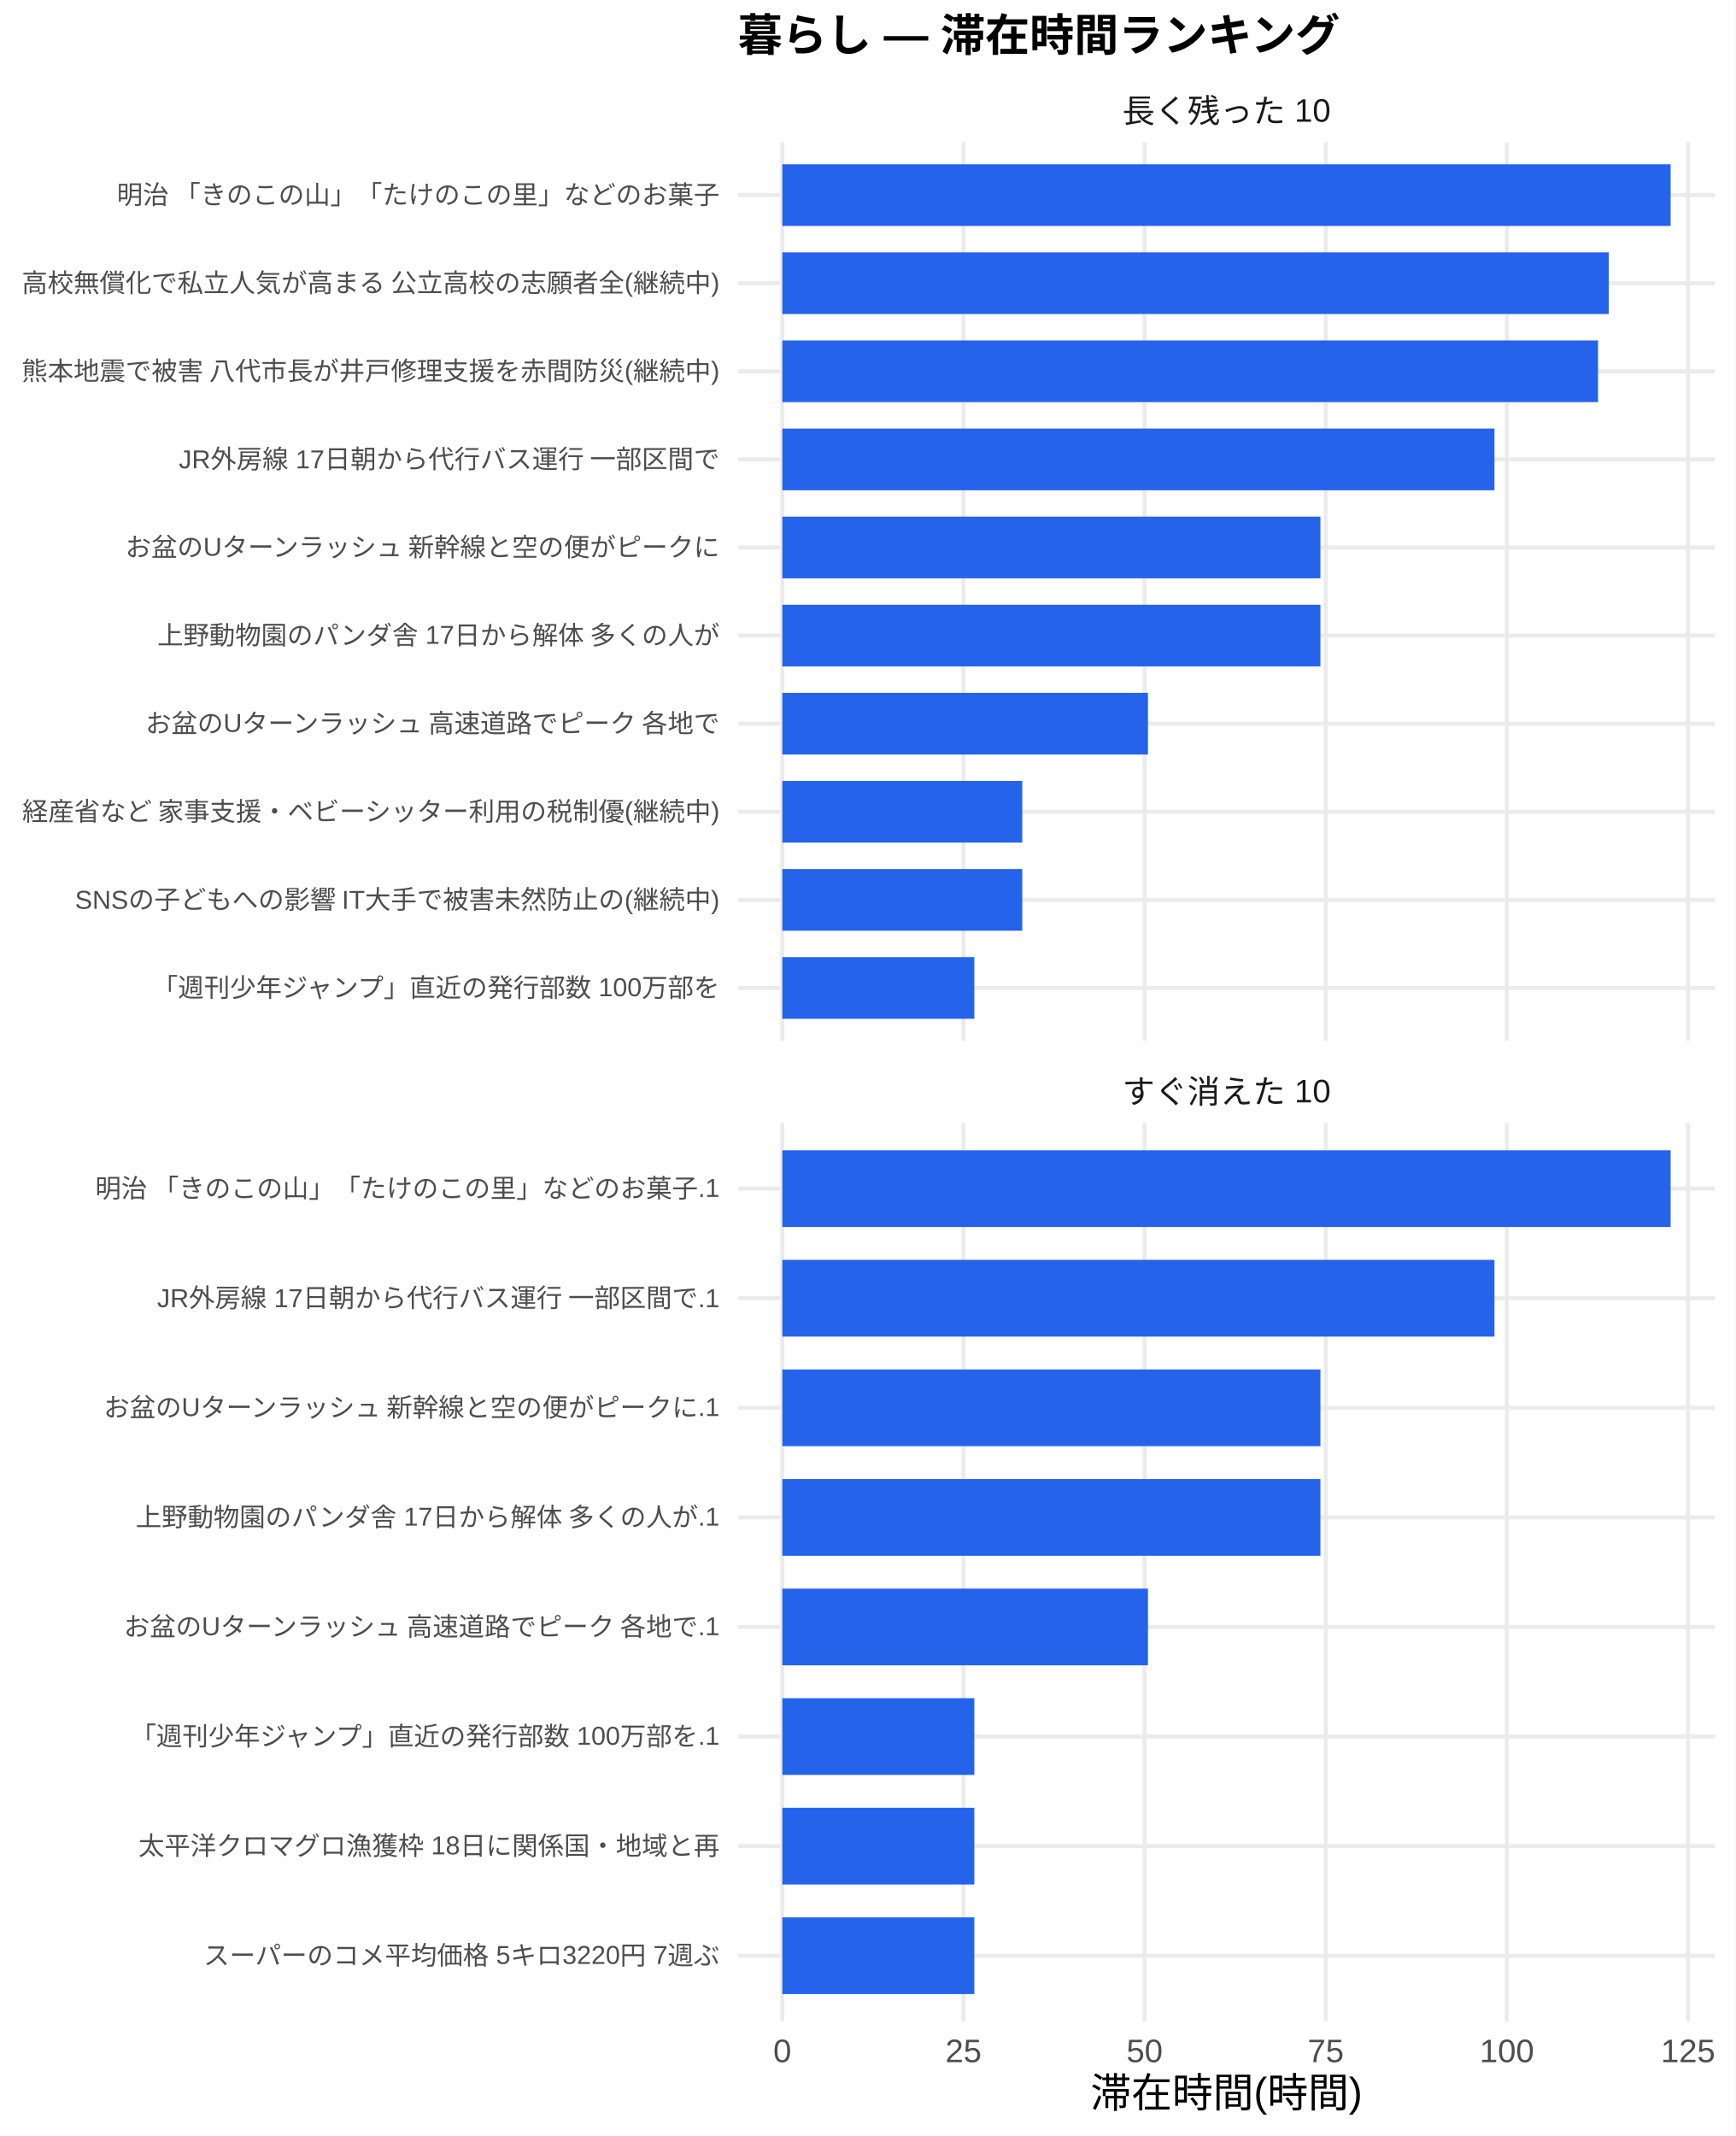
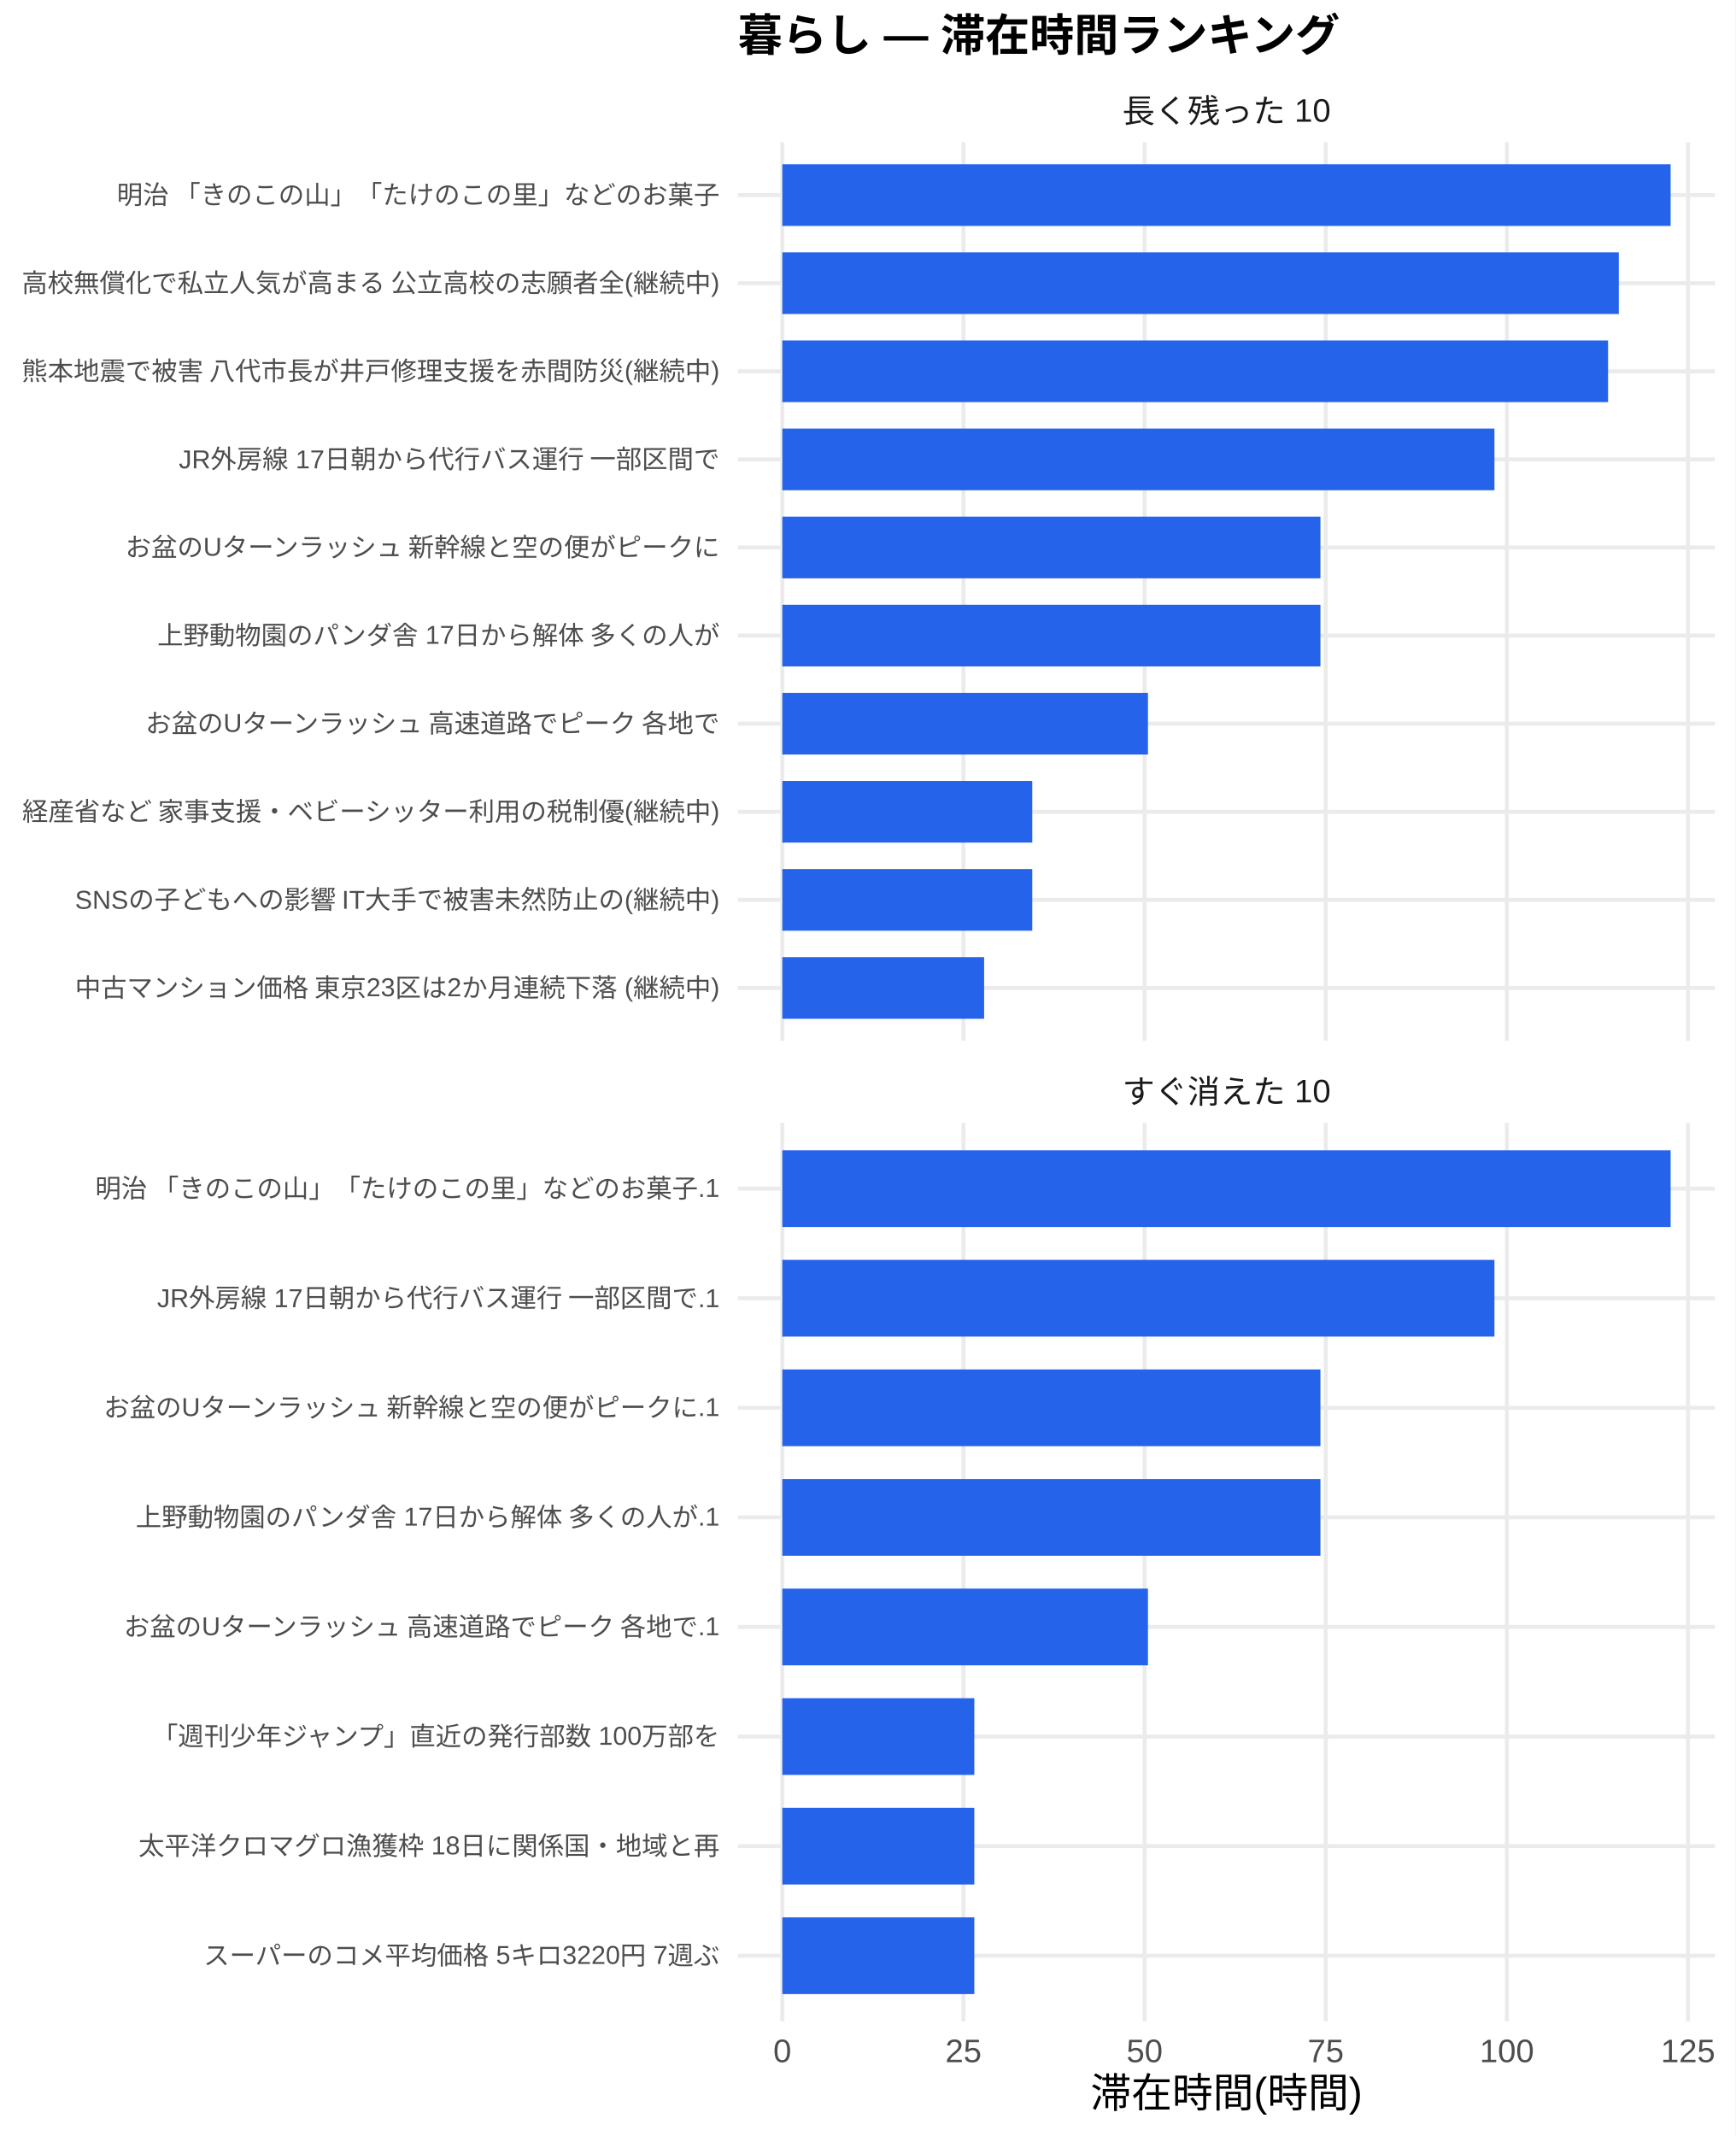
<svg xmlns="http://www.w3.org/2000/svg" width="468.00pt" height="576.00pt" viewBox="0 0 468.00 576.00">
  <g class="svglite">
    <defs>
      <style type="text/css">
    .svglite line, .svglite polyline, .svglite polygon, .svglite path, .svglite rect, .svglite circle {
      fill: none;
      stroke: #000000;
      stroke-linecap: round;
      stroke-linejoin: round;
      stroke-miterlimit: 10.00;
    }
    .svglite text {
      white-space: pre;
    }
    .svglite g.glyphgroup path {
      fill: inherit;
      stroke: none;
    }
  </style>
    </defs>
    <rect width="100%" height="100%" style="stroke: none; fill: #FFFFFF;" />
    <defs>
      <clipPath id="cpMC4wMHw0NjguMDB8MC4wMHw1NzYuMDA=">
        <rect x="0.00" y="0.00" width="468.00" height="576.00" />
      </clipPath>
    </defs>
    <g clip-path="url(#cpMC4wMHw0NjguMDB8MC4wMHw1NzYuMDA=)">
      <rect x="0" y="0.00" width="468.00" height="576.00" style="stroke-width: 1.07; stroke: none; fill: #FFFFFF;" />
    </g>
    <defs>
      <clipPath id="cpMTk5LjAwfDQ2Mi41MnwzOC4zNnwyODAuNjc=">
        <rect x="199.00" y="38.36" width="263.52" height="242.31" />
      </clipPath>
    </defs>
    <g clip-path="url(#cpMTk5LjAwfDQ2Mi41MnwzOC4zNnwyODAuNjc=)">
      <polyline points="199.00,266.42 462.52,266.42 " style="stroke-width: 1.07; stroke: #EBEBEB; stroke-linecap: butt;" />
      <polyline points="199.00,242.66 462.52,242.66 " style="stroke-width: 1.07; stroke: #EBEBEB; stroke-linecap: butt;" />
      <polyline points="199.00,218.91 462.52,218.91 " style="stroke-width: 1.07; stroke: #EBEBEB; stroke-linecap: butt;" />
      <polyline points="199.00,195.15 462.52,195.15 " style="stroke-width: 1.07; stroke: #EBEBEB; stroke-linecap: butt;" />
      <polyline points="199.00,171.39 462.52,171.39 " style="stroke-width: 1.07; stroke: #EBEBEB; stroke-linecap: butt;" />
      <polyline points="199.00,147.64 462.52,147.64 " style="stroke-width: 1.07; stroke: #EBEBEB; stroke-linecap: butt;" />
      <polyline points="199.00,123.88 462.52,123.88 " style="stroke-width: 1.07; stroke: #EBEBEB; stroke-linecap: butt;" />
      <polyline points="199.00,100.13 462.52,100.13 " style="stroke-width: 1.07; stroke: #EBEBEB; stroke-linecap: butt;" />
      <polyline points="199.00,76.37 462.52,76.37 " style="stroke-width: 1.07; stroke: #EBEBEB; stroke-linecap: butt;" />
      <polyline points="199.00,52.61 462.52,52.61 " style="stroke-width: 1.07; stroke: #EBEBEB; stroke-linecap: butt;" />
      <polyline points="210.98,280.67 210.98,38.36 " style="stroke-width: 1.07; stroke: #EBEBEB; stroke-linecap: butt;" />
      <polyline points="259.83,280.67 259.83,38.36 " style="stroke-width: 1.07; stroke: #EBEBEB; stroke-linecap: butt;" />
      <polyline points="308.68,280.67 308.68,38.36 " style="stroke-width: 1.07; stroke: #EBEBEB; stroke-linecap: butt;" />
      <polyline points="357.53,280.67 357.53,38.36 " style="stroke-width: 1.07; stroke: #EBEBEB; stroke-linecap: butt;" />
      <polyline points="406.38,280.67 406.38,38.36 " style="stroke-width: 1.07; stroke: #EBEBEB; stroke-linecap: butt;" />
      <polyline points="455.23,280.67 455.23,38.36 " style="stroke-width: 1.07; stroke: #EBEBEB; stroke-linecap: butt;" />
      <rect x="210.98" y="44.30" width="239.56" height="16.63" style="stroke-width: 1.07; stroke: none; stroke-linecap: butt; stroke-linejoin: miter; fill: #2563EB;" />
-       <rect x="210.98" y="68.05" width="222.89" height="16.63" style="stroke-width: 1.07; stroke: none; stroke-linecap: butt; stroke-linejoin: miter; fill: #2563EB;" />
-       <rect x="210.98" y="91.81" width="219.99" height="16.63" style="stroke-width: 1.07; stroke: none; stroke-linecap: butt; stroke-linejoin: miter; fill: #2563EB;" />
+       <rect x="210.98" y="68.05" width="225.59" height="16.63" style="stroke-width: 1.07; stroke: none; stroke-linecap: butt; stroke-linejoin: miter; fill: #2563EB;" />
+       <rect x="210.98" y="91.81" width="222.69" height="16.63" style="stroke-width: 1.07; stroke: none; stroke-linecap: butt; stroke-linejoin: miter; fill: #2563EB;" />
      <rect x="210.98" y="115.57" width="192.05" height="16.63" style="stroke-width: 1.07; stroke: none; stroke-linecap: butt; stroke-linejoin: miter; fill: #2563EB;" />
      <rect x="210.98" y="139.32" width="145.12" height="16.63" style="stroke-width: 1.07; stroke: none; stroke-linecap: butt; stroke-linejoin: miter; fill: #2563EB;" />
      <rect x="210.98" y="163.08" width="145.12" height="16.63" style="stroke-width: 1.07; stroke: none; stroke-linecap: butt; stroke-linejoin: miter; fill: #2563EB;" />
      <rect x="210.98" y="186.84" width="98.61" height="16.63" style="stroke-width: 1.07; stroke: none; stroke-linecap: butt; stroke-linejoin: miter; fill: #2563EB;" />
-       <rect x="210.98" y="210.59" width="64.71" height="16.63" style="stroke-width: 1.07; stroke: none; stroke-linecap: butt; stroke-linejoin: miter; fill: #2563EB;" />
-       <rect x="210.98" y="234.35" width="64.71" height="16.63" style="stroke-width: 1.07; stroke: none; stroke-linecap: butt; stroke-linejoin: miter; fill: #2563EB;" />
-       <rect x="210.98" y="258.10" width="51.78" height="16.63" style="stroke-width: 1.07; stroke: none; stroke-linecap: butt; stroke-linejoin: miter; fill: #2563EB;" />
+       <rect x="210.98" y="210.59" width="67.41" height="16.63" style="stroke-width: 1.07; stroke: none; stroke-linecap: butt; stroke-linejoin: miter; fill: #2563EB;" />
+       <rect x="210.98" y="234.35" width="67.41" height="16.63" style="stroke-width: 1.07; stroke: none; stroke-linecap: butt; stroke-linejoin: miter; fill: #2563EB;" />
+       <rect x="210.98" y="258.10" width="54.42" height="16.63" style="stroke-width: 1.07; stroke: none; stroke-linecap: butt; stroke-linejoin: miter; fill: #2563EB;" />
    </g>
    <g clip-path="url(#cpMC4wMHw0NjguMDB8MC4wMHw1NzYuMDA=)">
</g>
    <defs>
      <clipPath id="cpMTk5LjAwfDQ2Mi41MnwzMDIuODB8NTQ1LjEy">
        <rect x="199.00" y="302.80" width="263.52" height="242.31" />
      </clipPath>
    </defs>
    <g clip-path="url(#cpMTk5LjAwfDQ2Mi41MnwzMDIuODB8NTQ1LjEy)">
      <polyline points="199.00,527.39 462.52,527.39 " style="stroke-width: 1.07; stroke: #EBEBEB; stroke-linecap: butt;" />
      <polyline points="199.00,497.84 462.52,497.84 " style="stroke-width: 1.07; stroke: #EBEBEB; stroke-linecap: butt;" />
      <polyline points="199.00,468.28 462.52,468.28 " style="stroke-width: 1.07; stroke: #EBEBEB; stroke-linecap: butt;" />
      <polyline points="199.00,438.73 462.52,438.73 " style="stroke-width: 1.07; stroke: #EBEBEB; stroke-linecap: butt;" />
      <polyline points="199.00,409.18 462.52,409.18 " style="stroke-width: 1.07; stroke: #EBEBEB; stroke-linecap: butt;" />
      <polyline points="199.00,379.63 462.52,379.63 " style="stroke-width: 1.07; stroke: #EBEBEB; stroke-linecap: butt;" />
      <polyline points="199.00,350.08 462.52,350.08 " style="stroke-width: 1.07; stroke: #EBEBEB; stroke-linecap: butt;" />
      <polyline points="199.00,320.53 462.52,320.53 " style="stroke-width: 1.07; stroke: #EBEBEB; stroke-linecap: butt;" />
      <polyline points="210.98,545.12 210.98,302.80 " style="stroke-width: 1.07; stroke: #EBEBEB; stroke-linecap: butt;" />
      <polyline points="259.83,545.12 259.83,302.80 " style="stroke-width: 1.07; stroke: #EBEBEB; stroke-linecap: butt;" />
      <polyline points="308.68,545.12 308.68,302.80 " style="stroke-width: 1.07; stroke: #EBEBEB; stroke-linecap: butt;" />
      <polyline points="357.53,545.12 357.53,302.80 " style="stroke-width: 1.07; stroke: #EBEBEB; stroke-linecap: butt;" />
      <polyline points="406.38,545.12 406.38,302.80 " style="stroke-width: 1.07; stroke: #EBEBEB; stroke-linecap: butt;" />
      <polyline points="455.23,545.12 455.23,302.80 " style="stroke-width: 1.07; stroke: #EBEBEB; stroke-linecap: butt;" />
      <rect x="210.98" y="310.19" width="239.56" height="20.69" style="stroke-width: 1.07; stroke: none; stroke-linecap: butt; stroke-linejoin: miter; fill: #2563EB;" />
      <rect x="210.98" y="339.74" width="192.05" height="20.69" style="stroke-width: 1.07; stroke: none; stroke-linecap: butt; stroke-linejoin: miter; fill: #2563EB;" />
      <rect x="210.98" y="369.29" width="145.12" height="20.69" style="stroke-width: 1.07; stroke: none; stroke-linecap: butt; stroke-linejoin: miter; fill: #2563EB;" />
      <rect x="210.98" y="398.84" width="145.12" height="20.69" style="stroke-width: 1.07; stroke: none; stroke-linecap: butt; stroke-linejoin: miter; fill: #2563EB;" />
      <rect x="210.98" y="428.39" width="98.61" height="20.69" style="stroke-width: 1.07; stroke: none; stroke-linecap: butt; stroke-linejoin: miter; fill: #2563EB;" />
      <rect x="210.98" y="457.94" width="51.78" height="20.69" style="stroke-width: 1.07; stroke: none; stroke-linecap: butt; stroke-linejoin: miter; fill: #2563EB;" />
      <rect x="210.98" y="487.49" width="51.78" height="20.69" style="stroke-width: 1.07; stroke: none; stroke-linecap: butt; stroke-linejoin: miter; fill: #2563EB;" />
      <rect x="210.98" y="517.04" width="51.78" height="20.69" style="stroke-width: 1.07; stroke: none; stroke-linecap: butt; stroke-linejoin: miter; fill: #2563EB;" />
    </g>
    <g clip-path="url(#cpMC4wMHw0NjguMDB8MC4wMHw1NzYuMDA=)">
</g>
    <defs>
      <clipPath id="cpMTk5LjAwfDQ2Mi41MnwyODYuMTV8MzAyLjgw">
        <rect x="199.00" y="286.15" width="263.52" height="16.65" />
      </clipPath>
    </defs>
    <g clip-path="url(#cpMTk5LjAwfDQ2Mi41MnwyODYuMTV8MzAyLjgw)">
      <text x="330.76" y="297.50" text-anchor="middle" style="font-size: 8.80px;fill: #1A1A1A; font-family: &quot;Liberation Sans&quot;;" textLength="56.20px" lengthAdjust="spacingAndGlyphs">すぐ消えた 10</text>
    </g>
    <g clip-path="url(#cpMC4wMHw0NjguMDB8MC4wMHw1NzYuMDA=)">
</g>
    <defs>
      <clipPath id="cpMTk5LjAwfDQ2Mi41MnwyMS43MXwzOC4zNg==">
        <rect x="199.00" y="21.71" width="263.52" height="16.65" />
      </clipPath>
    </defs>
    <g clip-path="url(#cpMTk5LjAwfDQ2Mi41MnwyMS43MXwzOC4zNg==)">
      <text x="330.76" y="33.06" text-anchor="middle" style="font-size: 8.80px;fill: #1A1A1A; font-family: &quot;Liberation Sans&quot;;" textLength="56.20px" lengthAdjust="spacingAndGlyphs">長く残った 10</text>
    </g>
    <g clip-path="url(#cpMC4wMHw0NjguMDB8MC4wMHw1NzYuMDA=)">
      <text x="210.98" y="556.10" text-anchor="middle" style="font-size: 8.80px;fill: #4D4D4D; font-family: &quot;Liberation Sans&quot;;" textLength="4.89px" lengthAdjust="spacingAndGlyphs">0</text>
      <text x="259.83" y="556.10" text-anchor="middle" style="font-size: 8.80px;fill: #4D4D4D; font-family: &quot;Liberation Sans&quot;;" textLength="9.78px" lengthAdjust="spacingAndGlyphs">25</text>
      <text x="308.68" y="556.10" text-anchor="middle" style="font-size: 8.80px;fill: #4D4D4D; font-family: &quot;Liberation Sans&quot;;" textLength="9.78px" lengthAdjust="spacingAndGlyphs">50</text>
      <text x="357.53" y="556.10" text-anchor="middle" style="font-size: 8.80px;fill: #4D4D4D; font-family: &quot;Liberation Sans&quot;;" textLength="9.78px" lengthAdjust="spacingAndGlyphs">75</text>
      <text x="406.38" y="556.10" text-anchor="middle" style="font-size: 8.80px;fill: #4D4D4D; font-family: &quot;Liberation Sans&quot;;" textLength="14.67px" lengthAdjust="spacingAndGlyphs">100</text>
      <text x="455.23" y="556.10" text-anchor="middle" style="font-size: 8.80px;fill: #4D4D4D; font-family: &quot;Liberation Sans&quot;;" textLength="14.67px" lengthAdjust="spacingAndGlyphs">125</text>
-       <text x="194.07" y="268.83" text-anchor="end" style="font-size: 7.00px;fill: #4D4D4D; font-family: &quot;Liberation Sans&quot;;" textLength="153.61px" lengthAdjust="spacingAndGlyphs">「週刊少年ジャンプ」直近の発行部数 100万部を</text>
+       <text x="194.07" y="268.83" text-anchor="end" style="font-size: 7.00px;fill: #4D4D4D; font-family: &quot;Liberation Sans&quot;;" textLength="174.20px" lengthAdjust="spacingAndGlyphs">中古マンション価格 東京23区は2か月連続下落 (継続中)</text>
      <text x="194.07" y="245.07" text-anchor="end" style="font-size: 7.00px;fill: #4D4D4D; font-family: &quot;Liberation Sans&quot;;" textLength="174.22px" lengthAdjust="spacingAndGlyphs">SNSの子どもへの影響 IT大手で被害未然防止の(継続中)</text>
      <text x="194.07" y="221.31" text-anchor="end" style="font-size: 7.00px;fill: #4D4D4D; font-family: &quot;Liberation Sans&quot;;" textLength="188.59px" lengthAdjust="spacingAndGlyphs">経産省など 家事支援・ベビーシッター利用の税制優(継続中)</text>
      <text x="194.07" y="197.56" text-anchor="end" style="font-size: 7.00px;fill: #4D4D4D; font-family: &quot;Liberation Sans&quot;;" textLength="155.94px" lengthAdjust="spacingAndGlyphs">お盆のUターンラッシュ 高速道路でピーク 各地で</text>
      <text x="194.07" y="173.80" text-anchor="end" style="font-size: 7.00px;fill: #4D4D4D; font-family: &quot;Liberation Sans&quot;;" textLength="151.66px" lengthAdjust="spacingAndGlyphs">上野動物園のパンダ舎 17日から解体 多くの人が</text>
      <text x="194.07" y="150.05" text-anchor="end" style="font-size: 7.00px;fill: #4D4D4D; font-family: &quot;Liberation Sans&quot;;" textLength="161.00px" lengthAdjust="spacingAndGlyphs">お盆のUターンラッシュ 新幹線と空の便がピークに</text>
      <text x="194.07" y="126.29" text-anchor="end" style="font-size: 7.00px;fill: #4D4D4D; font-family: &quot;Liberation Sans&quot;;" textLength="146.22px" lengthAdjust="spacingAndGlyphs">JR外房線 17日朝から代行バス運行 一部区間で</text>
      <text x="194.07" y="102.53" text-anchor="end" style="font-size: 7.00px;fill: #4D4D4D; font-family: &quot;Liberation Sans&quot;;" textLength="188.59px" lengthAdjust="spacingAndGlyphs">熊本地震で被害 八代市長が井戸修理支援を赤間防災(継続中)</text>
      <text x="194.07" y="78.78" text-anchor="end" style="font-size: 7.00px;fill: #4D4D4D; font-family: &quot;Liberation Sans&quot;;" textLength="188.59px" lengthAdjust="spacingAndGlyphs">高校無償化で私立人気が高まる 公立高校の志願者全(継続中)</text>
      <text x="194.07" y="55.02" text-anchor="end" style="font-size: 7.00px;fill: #4D4D4D; font-family: &quot;Liberation Sans&quot;;" textLength="162.94px" lengthAdjust="spacingAndGlyphs">明治 「きのこの山」「たけのこの里」などのお菓子</text>
      <text x="194.07" y="529.79" text-anchor="end" style="font-size: 7.00px;fill: #4D4D4D; font-family: &quot;Liberation Sans&quot;;" textLength="139.22px" lengthAdjust="spacingAndGlyphs">スーパーのコメ平均価格 5キロ3220円 7週ぶ</text>
      <text x="194.07" y="500.24" text-anchor="end" style="font-size: 7.00px;fill: #4D4D4D; font-family: &quot;Liberation Sans&quot;;" textLength="156.72px" lengthAdjust="spacingAndGlyphs">太平洋クロマグロ漁獲枠 18日に関係国・地域と再</text>
-       <text x="194.07" y="470.69" text-anchor="end" style="font-size: 7.00px;fill: #4D4D4D; font-family: &quot;Liberation Sans&quot;;" textLength="159.44px" lengthAdjust="spacingAndGlyphs">「週刊少年ジャンプ」直近の発行部数 100万部を.1</text>
+       <text x="194.07" y="470.69" text-anchor="end" style="font-size: 7.00px;fill: #4D4D4D; font-family: &quot;Liberation Sans&quot;;" textLength="153.61px" lengthAdjust="spacingAndGlyphs">「週刊少年ジャンプ」直近の発行部数 100万部を</text>
      <text x="194.07" y="441.14" text-anchor="end" style="font-size: 7.00px;fill: #4D4D4D; font-family: &quot;Liberation Sans&quot;;" textLength="161.77px" lengthAdjust="spacingAndGlyphs">お盆のUターンラッシュ 高速道路でピーク 各地で.1</text>
      <text x="194.07" y="411.59" text-anchor="end" style="font-size: 7.00px;fill: #4D4D4D; font-family: &quot;Liberation Sans&quot;;" textLength="157.48px" lengthAdjust="spacingAndGlyphs">上野動物園のパンダ舎 17日から解体 多くの人が.1</text>
      <text x="194.07" y="382.04" text-anchor="end" style="font-size: 7.00px;fill: #4D4D4D; font-family: &quot;Liberation Sans&quot;;" textLength="166.83px" lengthAdjust="spacingAndGlyphs">お盆のUターンラッシュ 新幹線と空の便がピークに.1</text>
      <text x="194.07" y="352.49" text-anchor="end" style="font-size: 7.00px;fill: #4D4D4D; font-family: &quot;Liberation Sans&quot;;" textLength="152.05px" lengthAdjust="spacingAndGlyphs">JR外房線 17日朝から代行バス運行 一部区間で.1</text>
      <text x="194.07" y="322.94" text-anchor="end" style="font-size: 7.00px;fill: #4D4D4D; font-family: &quot;Liberation Sans&quot;;" textLength="168.77px" lengthAdjust="spacingAndGlyphs">明治 「きのこの山」「たけのこの里」などのお菓子.1</text>
      <text x="330.76" y="568.24" text-anchor="middle" style="font-size: 11.00px; font-family: &quot;Liberation Sans&quot;;" textLength="73.31px" lengthAdjust="spacingAndGlyphs">滞在時間(時間)</text>
      <text x="199.00" y="13.74" style="font-size: 12.00px; font-weight: bold; font-family: &quot;Liberation Sans&quot;;" textLength="162.66px" lengthAdjust="spacingAndGlyphs">暮らし — 滞在時間ランキング</text>
    </g>
  </g>
</svg>
